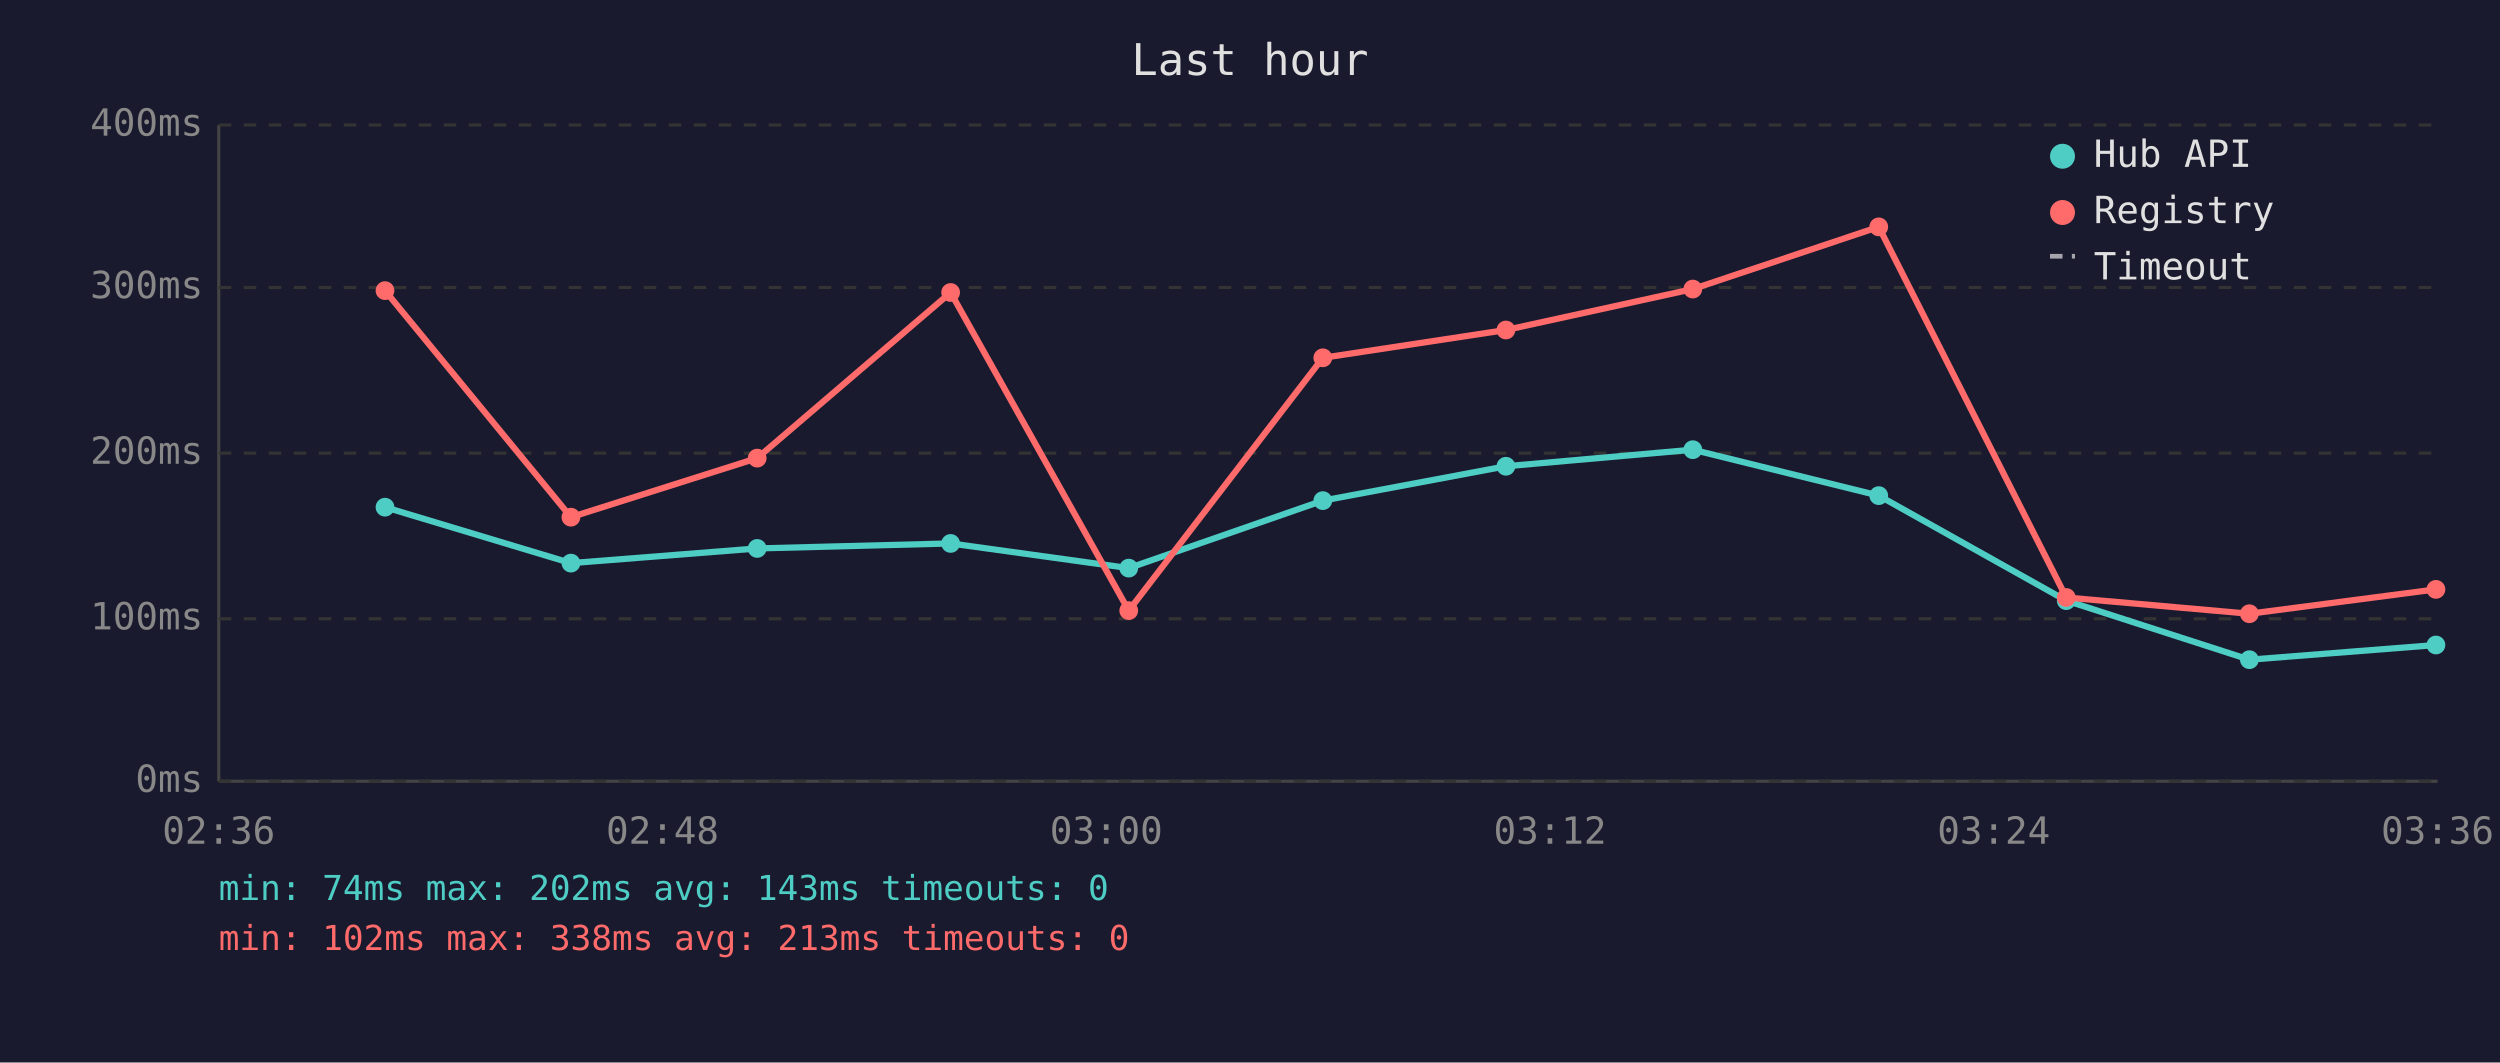
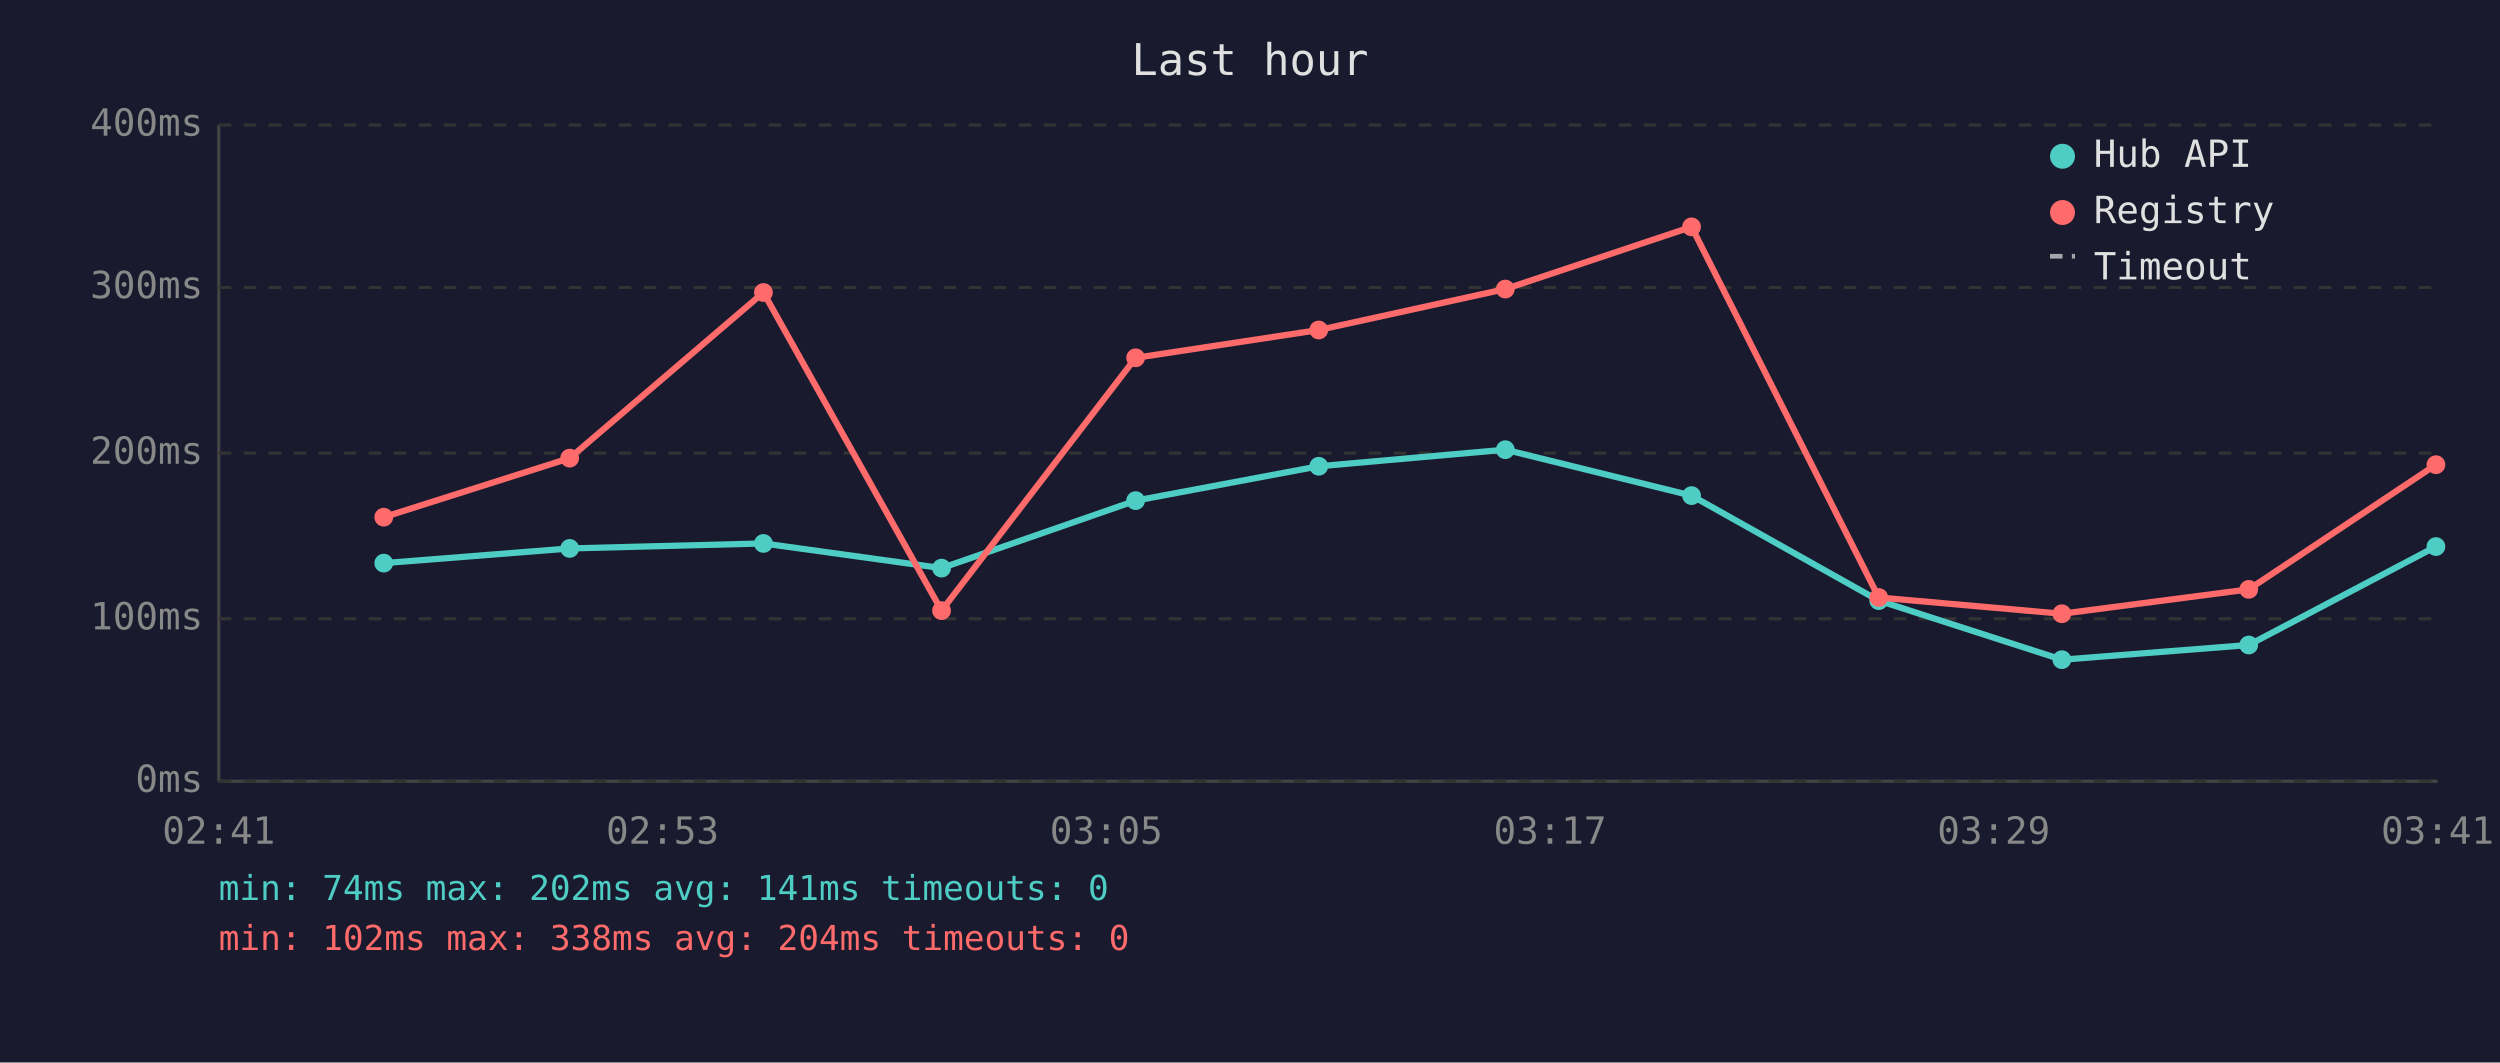
<svg xmlns="http://www.w3.org/2000/svg" viewBox="0 0 800 340" font-family="monospace" font-size="12">
  <rect width="800" height="340" fill="#1a1a2e" />
  <text x="400" y="24" fill="#e0e0e0" font-size="14" text-anchor="middle">Last hour</text>
  <line x1="70" y1="40" x2="70" y2="250" stroke="#444" stroke-width="1" />
  <line x1="70" y1="250" x2="780" y2="250" stroke="#444" stroke-width="1" />
  <line x1="70" y1="250" x2="780" y2="250" stroke="#333" stroke-width="1" stroke-dasharray="4" />
  <text x="65" y="250" fill="#888" text-anchor="end" dominant-baseline="middle">0ms</text>
  <line x1="70" y1="198" x2="780" y2="198" stroke="#333" stroke-width="1" stroke-dasharray="4" />
  <text x="65" y="198" fill="#888" text-anchor="end" dominant-baseline="middle">100ms</text>
  <line x1="70" y1="145" x2="780" y2="145" stroke="#333" stroke-width="1" stroke-dasharray="4" />
  <text x="65" y="145" fill="#888" text-anchor="end" dominant-baseline="middle">200ms</text>
  <line x1="70" y1="92" x2="780" y2="92" stroke="#333" stroke-width="1" stroke-dasharray="4" />
  <text x="65" y="92" fill="#888" text-anchor="end" dominant-baseline="middle">300ms</text>
  <line x1="70" y1="40" x2="780" y2="40" stroke="#333" stroke-width="1" stroke-dasharray="4" />
  <text x="65" y="40" fill="#888" text-anchor="end" dominant-baseline="middle">400ms</text>
-   <text x="70" y="270" fill="#888" text-anchor="middle">02:36</text>
-   <text x="212" y="270" fill="#888" text-anchor="middle">02:48</text>
-   <text x="354" y="270" fill="#888" text-anchor="middle">03:00</text>
-   <text x="496" y="270" fill="#888" text-anchor="middle">03:12</text>
-   <text x="638" y="270" fill="#888" text-anchor="middle">03:24</text>
-   <text x="780" y="270" fill="#888" text-anchor="middle">03:36</text>
-   <polyline points="123.2,162.3 182.7,180.2 242.3,175.5 304.2,173.9 361.2,181.8 423.3,160.2 481.9,149.2 541.7,143.9 601.2,158.6 661.2,192.2 719.8,211.1 779.5,206.4" fill="none" stroke="#4ecdc4" stroke-width="2" opacity="1" />
-   <circle cx="123.2" cy="162.3" r="3" fill="#4ecdc4" />
-   <circle cx="182.7" cy="180.2" r="3" fill="#4ecdc4" />
-   <circle cx="242.3" cy="175.5" r="3" fill="#4ecdc4" />
-   <circle cx="304.2" cy="173.9" r="3" fill="#4ecdc4" />
-   <circle cx="361.2" cy="181.8" r="3" fill="#4ecdc4" />
-   <circle cx="423.3" cy="160.2" r="3" fill="#4ecdc4" />
-   <circle cx="481.9" cy="149.2" r="3" fill="#4ecdc4" />
-   <circle cx="541.7" cy="143.9" r="3" fill="#4ecdc4" />
-   <circle cx="601.2" cy="158.6" r="3" fill="#4ecdc4" />
-   <circle cx="661.2" cy="192.2" r="3" fill="#4ecdc4" />
-   <circle cx="719.8" cy="211.1" r="3" fill="#4ecdc4" />
-   <circle cx="779.5" cy="206.4" r="3" fill="#4ecdc4" />
-   <polyline points="123.2,93.0 182.7,165.5 242.3,146.6 304.2,93.6 361.2,195.4 423.3,114.5 481.9,105.6 541.7,92.5 601.2,72.6 661.2,191.2 719.8,196.4 779.5,188.6" fill="none" stroke="#ff6b6b" stroke-width="2" opacity="1" />
-   <circle cx="123.2" cy="93.0" r="3" fill="#ff6b6b" />
-   <circle cx="182.7" cy="165.5" r="3" fill="#ff6b6b" />
-   <circle cx="242.3" cy="146.6" r="3" fill="#ff6b6b" />
-   <circle cx="304.2" cy="93.6" r="3" fill="#ff6b6b" />
-   <circle cx="361.2" cy="195.4" r="3" fill="#ff6b6b" />
-   <circle cx="423.3" cy="114.5" r="3" fill="#ff6b6b" />
-   <circle cx="481.9" cy="105.6" r="3" fill="#ff6b6b" />
-   <circle cx="541.7" cy="92.5" r="3" fill="#ff6b6b" />
-   <circle cx="601.2" cy="72.6" r="3" fill="#ff6b6b" />
-   <circle cx="661.2" cy="191.2" r="3" fill="#ff6b6b" />
-   <circle cx="719.8" cy="196.4" r="3" fill="#ff6b6b" />
-   <circle cx="779.5" cy="188.6" r="3" fill="#ff6b6b" />
+   <text x="70" y="270" fill="#888" text-anchor="middle">02:41</text>
+   <text x="212" y="270" fill="#888" text-anchor="middle">02:53</text>
+   <text x="354" y="270" fill="#888" text-anchor="middle">03:05</text>
+   <text x="496" y="270" fill="#888" text-anchor="middle">03:17</text>
+   <text x="638" y="270" fill="#888" text-anchor="middle">03:29</text>
+   <text x="780" y="270" fill="#888" text-anchor="middle">03:41</text>
+   <polyline points="122.8,180.2 182.3,175.5 244.3,173.9 301.3,181.8 363.4,160.2 422.0,149.2 481.7,143.9 541.3,158.6 601.2,192.2 659.8,211.1 719.6,206.4 779.5,174.9" fill="none" stroke="#4ecdc4" stroke-width="2" opacity="1" />
+   <circle cx="122.8" cy="180.2" r="3" fill="#4ecdc4" />
+   <circle cx="182.3" cy="175.5" r="3" fill="#4ecdc4" />
+   <circle cx="244.3" cy="173.9" r="3" fill="#4ecdc4" />
+   <circle cx="301.3" cy="181.8" r="3" fill="#4ecdc4" />
+   <circle cx="363.4" cy="160.2" r="3" fill="#4ecdc4" />
+   <circle cx="422.0" cy="149.2" r="3" fill="#4ecdc4" />
+   <circle cx="481.7" cy="143.9" r="3" fill="#4ecdc4" />
+   <circle cx="541.3" cy="158.6" r="3" fill="#4ecdc4" />
+   <circle cx="601.2" cy="192.2" r="3" fill="#4ecdc4" />
+   <circle cx="659.8" cy="211.1" r="3" fill="#4ecdc4" />
+   <circle cx="719.6" cy="206.4" r="3" fill="#4ecdc4" />
+   <circle cx="779.5" cy="174.9" r="3" fill="#4ecdc4" />
+   <polyline points="122.8,165.5 182.3,146.6 244.3,93.6 301.3,195.4 363.4,114.5 422.0,105.6 481.7,92.5 541.3,72.6 601.2,191.2 659.8,196.4 719.6,188.6 779.5,148.7" fill="none" stroke="#ff6b6b" stroke-width="2" opacity="1" />
+   <circle cx="122.8" cy="165.5" r="3" fill="#ff6b6b" />
+   <circle cx="182.3" cy="146.6" r="3" fill="#ff6b6b" />
+   <circle cx="244.3" cy="93.6" r="3" fill="#ff6b6b" />
+   <circle cx="301.3" cy="195.4" r="3" fill="#ff6b6b" />
+   <circle cx="363.4" cy="114.5" r="3" fill="#ff6b6b" />
+   <circle cx="422.0" cy="105.6" r="3" fill="#ff6b6b" />
+   <circle cx="481.7" cy="92.5" r="3" fill="#ff6b6b" />
+   <circle cx="541.3" cy="72.6" r="3" fill="#ff6b6b" />
+   <circle cx="601.2" cy="191.2" r="3" fill="#ff6b6b" />
+   <circle cx="659.8" cy="196.4" r="3" fill="#ff6b6b" />
+   <circle cx="719.6" cy="188.6" r="3" fill="#ff6b6b" />
+   <circle cx="779.5" cy="148.7" r="3" fill="#ff6b6b" />
  <circle cx="660" cy="50" r="4" fill="#4ecdc4" />
  <text x="670" y="50" fill="#e0e0e0" dominant-baseline="middle">Hub API</text>
  <circle cx="660" cy="68" r="4" fill="#ff6b6b" />
  <text x="670" y="68" fill="#e0e0e0" dominant-baseline="middle">Registry</text>
  <line x1="656" y1="82" x2="664" y2="82" stroke="#e0e0e0" stroke-width="1.5" stroke-dasharray="4,3" opacity="0.7" />
  <text x="670" y="86" fill="#e0e0e0" dominant-baseline="middle">Timeout</text>
-   <text x="70" y="288" fill="#4ecdc4" font-size="11">min: 74ms  max: 202ms  avg: 143ms  timeouts: 0</text>
-   <text x="70" y="304" fill="#ff6b6b" font-size="11">min: 102ms  max: 338ms  avg: 213ms  timeouts: 0</text>
+   <text x="70" y="288" fill="#4ecdc4" font-size="11">min: 74ms  max: 202ms  avg: 141ms  timeouts: 0</text>
+   <text x="70" y="304" fill="#ff6b6b" font-size="11">min: 102ms  max: 338ms  avg: 204ms  timeouts: 0</text>
</svg>
